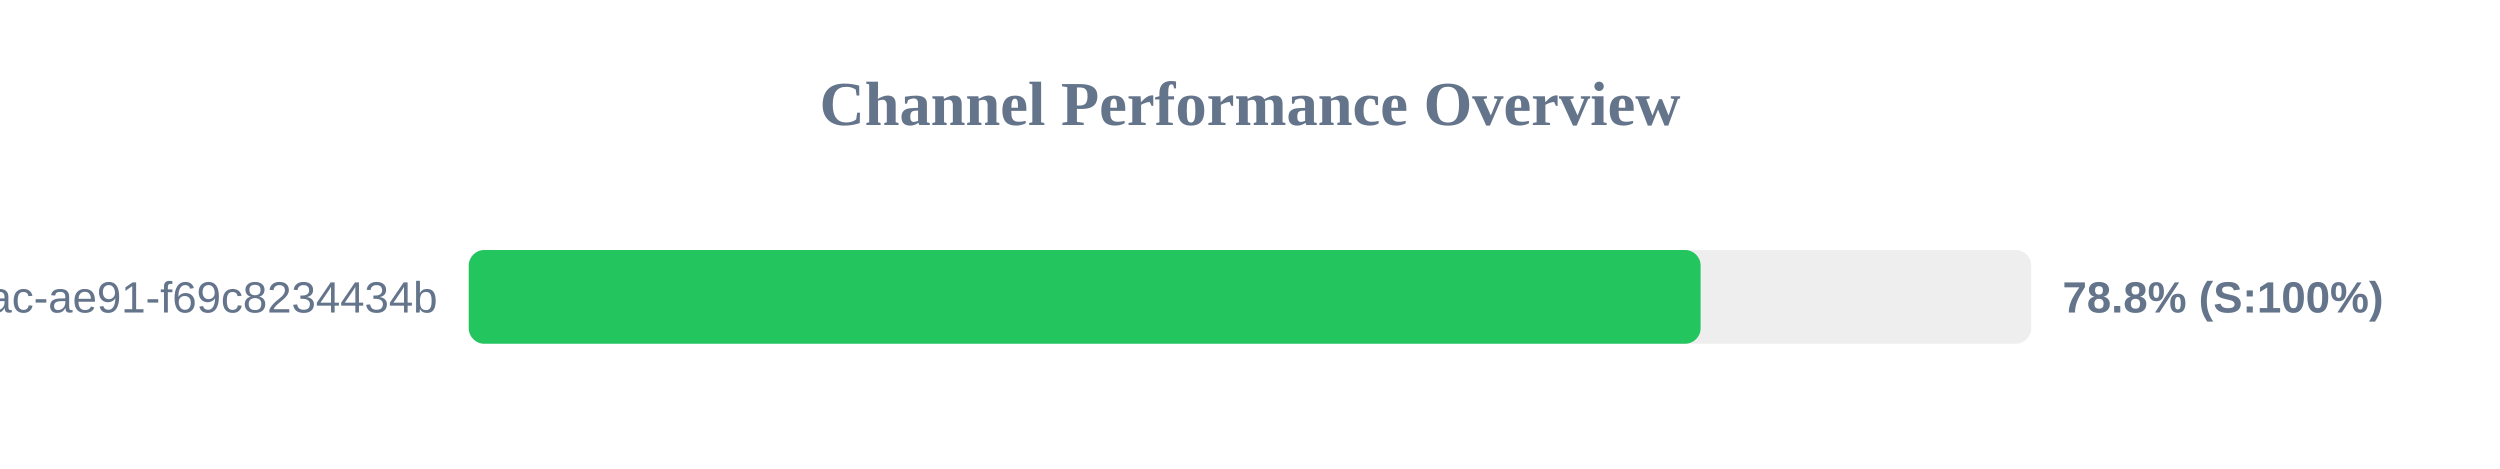
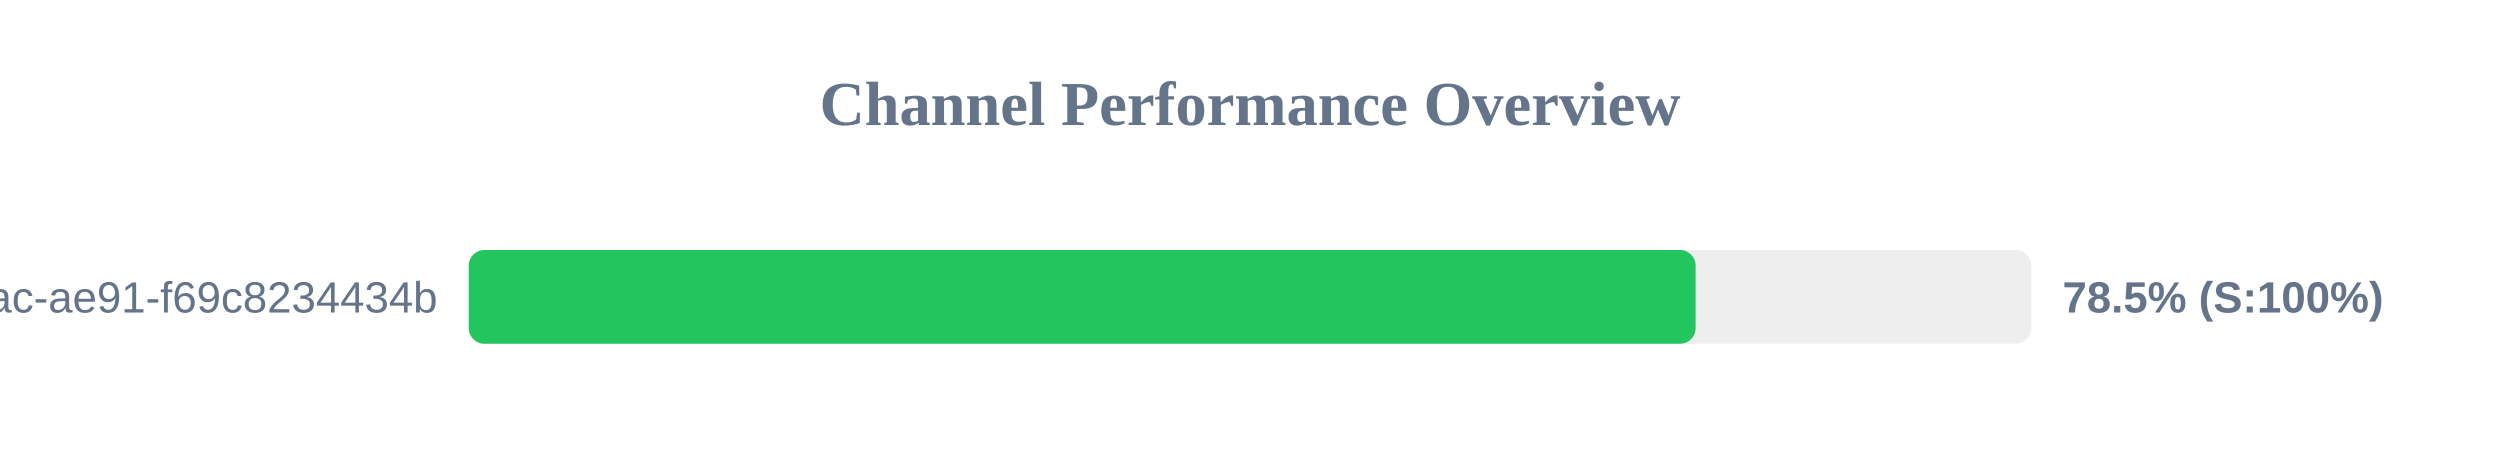
<svg xmlns="http://www.w3.org/2000/svg" width="800" height="150" version="1.1">
  <style>
        .row { font: 14px Arial; fill: #64748b; }
        .score { font: bold 14px Arial; fill: #64748b; }
    </style>
  <text x="400" y="40" text-anchor="middle" font-size="20px" font-weight="bold" fill="#64748b">Channel Performance Overview</text>
  <rect x="150" y="80" width="500" height="30" fill="#eee" rx="5" />
-   <rect x="150" y="80" width="394.2" height="30" fill="#22c55e" rx="5" />
+   <rect x="150" y="80" width="392.6" height="30" fill="#22c55e" rx="5" />
  <text x="140" y="100" text-anchor="end" class="row">?uuid=942b9cb8-92fa-46ac-ae91-f69c8234434b</text>
-   <text x="660" y="100" text-anchor="start" class="score">78.8% (S:100%)</text>
+   <text x="660" y="100" text-anchor="start" class="score">78.5% (S:100%)</text>
</svg>
